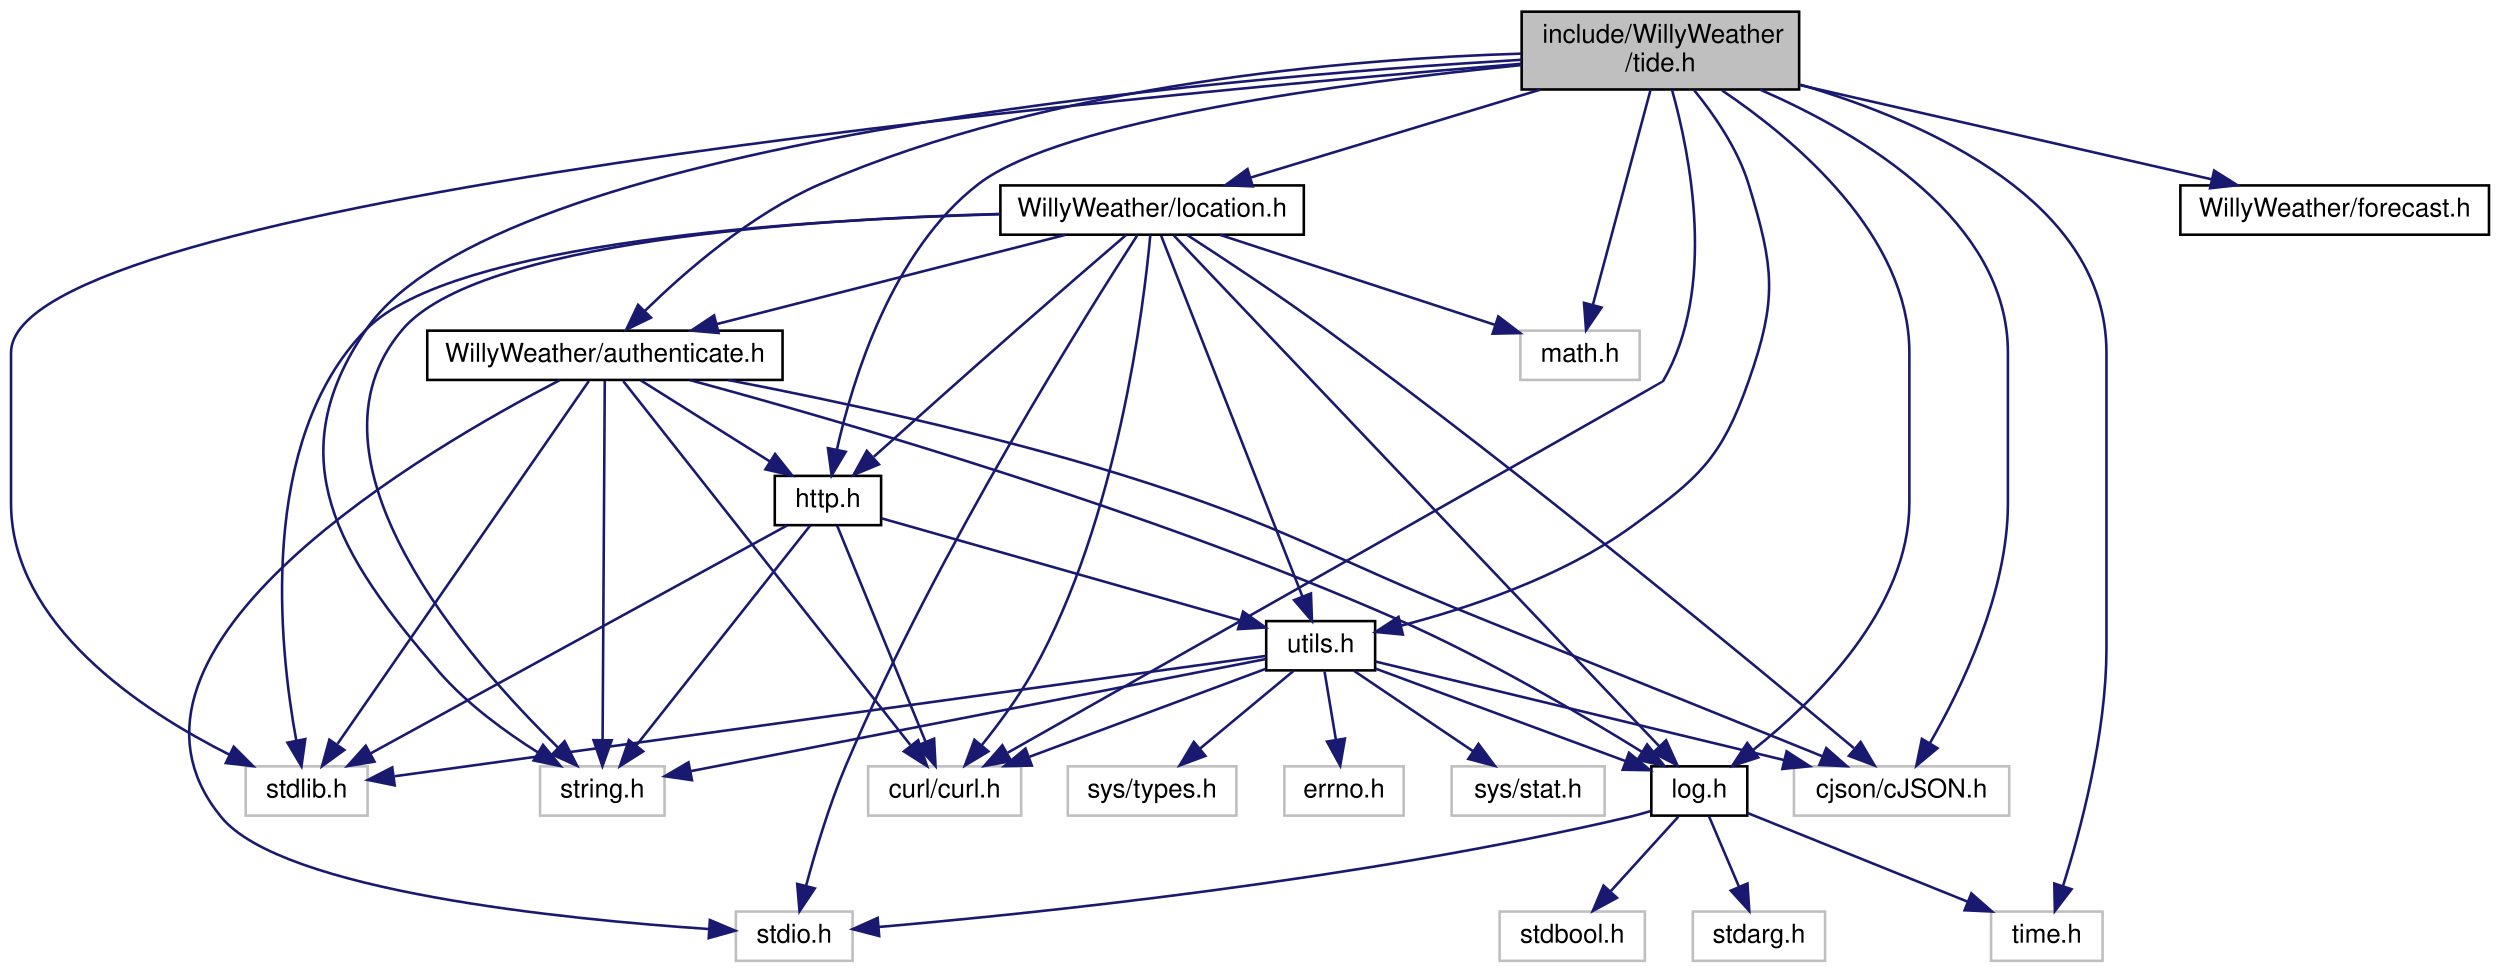
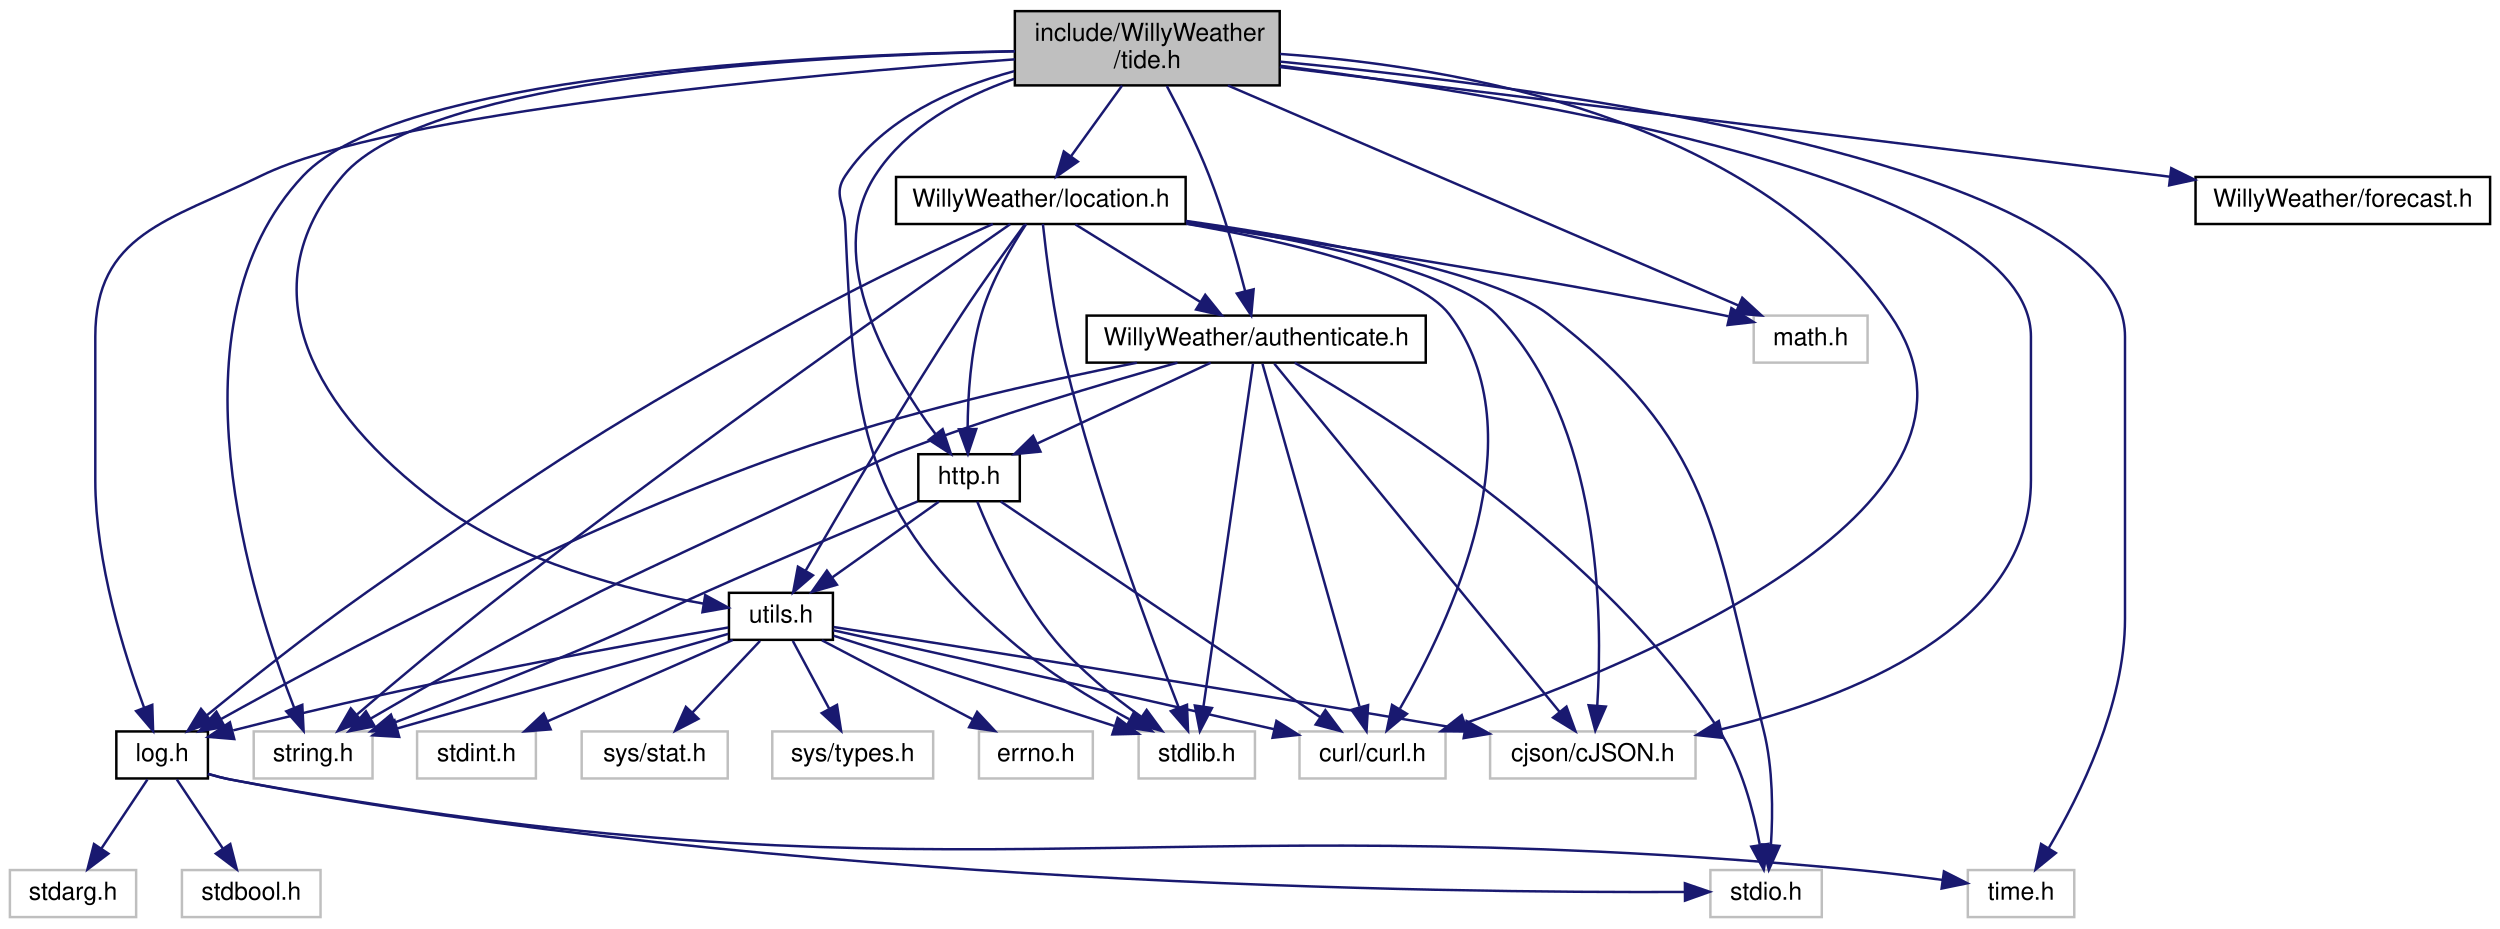
- <svg xmlns="http://www.w3.org/2000/svg" xmlns:xlink="http://www.w3.org/1999/xlink" width="964pt" height="375pt" viewBox="0.00 0.00 963.50 375.00">
+ <svg xmlns="http://www.w3.org/2000/svg" xmlns:xlink="http://www.w3.org/1999/xlink" width="1010pt" height="375pt" viewBox="0.00 0.00 1010.00 375.00">
  <g id="graph0" class="graph" transform="scale(1 1) rotate(0) translate(4 371)">
    <g id="node1" class="node">
      <g id="a_node1">
        <a xlink:title=" ">
-           <polygon fill="#bfbfbf" stroke="black" points="582.5,-336.5 582.5,-366.5 689.5,-366.5 689.5,-336.5 582.5,-336.5" />
-           <text text-anchor="start" x="590.5" y="-354.5" font-family="Helvetica,sans-Serif" font-size="10.00">include/WillyWeather</text>
-           <text text-anchor="middle" x="636" y="-343.5" font-family="Helvetica,sans-Serif" font-size="10.00">/tide.h</text>
+           <polygon fill="#bfbfbf" stroke="black" points="406,-336.5 406,-366.5 513,-366.5 513,-336.5 406,-336.5" />
+           <text text-anchor="start" x="414" y="-354.5" font-family="Helvetica,sans-Serif" font-size="10.00">include/WillyWeather</text>
+           <text text-anchor="middle" x="459.5" y="-343.5" font-family="Helvetica,sans-Serif" font-size="10.00">/tide.h</text>
        </a>
      </g>
    </g>
    <g id="node2" class="node">
      <g id="a_node2">
        <a xlink:title=" ">
-           <polygon fill="none" stroke="#bfbfbf" points="204,-56.5 204,-75.5 252,-75.5 252,-56.5 204,-56.5" />
-           <text text-anchor="middle" x="228" y="-63.5" font-family="Helvetica,sans-Serif" font-size="10.00">string.h</text>
+           <polygon fill="none" stroke="#bfbfbf" points="98.5,-56.5 98.5,-75.5 146.5,-75.5 146.5,-56.5 98.5,-56.5" />
+           <text text-anchor="middle" x="122.5" y="-63.5" font-family="Helvetica,sans-Serif" font-size="10.00">string.h</text>
        </a>
      </g>
    </g>
    <g id="edge1" class="edge">
-       <path fill="none" stroke="midnightblue" d="M582.45,-347.95C464.19,-341.01 187.2,-317.12 137,-244 103.06,-194.56 125.72,-157.32 165,-112 175.77,-99.58 190.63,-88.75 203.21,-80.84" />
-       <polygon fill="midnightblue" stroke="midnightblue" points="205.13,-83.77 211.88,-75.6 201.51,-77.77 205.13,-83.77" />
+       <path fill="none" stroke="midnightblue" d="M405.87,-350.32C319.84,-348.82 156.75,-340.53 118.5,-300 62.07,-240.2 97.76,-128.49 114.87,-84.99" />
+       <polygon fill="midnightblue" stroke="midnightblue" points="118.13,-86.27 118.66,-75.69 111.65,-83.63 118.13,-86.27" />
    </g>
    <g id="node3" class="node">
      <g id="a_node3">
        <a xlink:title=" ">
-           <polygon fill="none" stroke="#bfbfbf" points="90.5,-56.5 90.5,-75.5 137.5,-75.5 137.5,-56.5 90.5,-56.5" />
-           <text text-anchor="middle" x="114" y="-63.5" font-family="Helvetica,sans-Serif" font-size="10.00">stdlib.h</text>
+           <polygon fill="none" stroke="#bfbfbf" points="456,-56.5 456,-75.5 503,-75.5 503,-56.5 456,-56.5" />
+           <text text-anchor="middle" x="479.5" y="-63.5" font-family="Helvetica,sans-Serif" font-size="10.00">stdlib.h</text>
        </a>
      </g>
    </g>
    <g id="edge2" class="edge">
-       <path fill="none" stroke="midnightblue" d="M582.32,-346.4C428.99,-333.99 0,-293.99 0,-235 0,-235 0,-235 0,-177 0,-130.11 50.55,-96.89 84.33,-79.93" />
-       <polygon fill="midnightblue" stroke="midnightblue" points="85.87,-83.07 93.36,-75.58 82.83,-76.77 85.87,-83.07" />
+       <path fill="none" stroke="midnightblue" d="M405.73,-342.25C380.55,-335.4 352.79,-322.87 337.5,-300 332.56,-292.61 337.1,-288.88 337.5,-280 341.08,-199.69 343.63,-164.51 404.5,-112 418.93,-99.55 437.24,-88.49 452.15,-80.45" />
+       <polygon fill="midnightblue" stroke="midnightblue" points="454.15,-83.36 461.39,-75.62 450.91,-77.16 454.15,-83.36" />
    </g>
    <g id="node4" class="node">
      <g id="a_node4">
        <a xlink:title=" ">
-           <polygon fill="none" stroke="#bfbfbf" points="582,-224.5 582,-243.5 628,-243.5 628,-224.5 582,-224.5" />
-           <text text-anchor="middle" x="605" y="-231.5" font-family="Helvetica,sans-Serif" font-size="10.00">math.h</text>
+           <polygon fill="none" stroke="#bfbfbf" points="704.5,-224.5 704.5,-243.5 750.5,-243.5 750.5,-224.5 704.5,-224.5" />
+           <text text-anchor="middle" x="727.5" y="-231.5" font-family="Helvetica,sans-Serif" font-size="10.00">math.h</text>
        </a>
      </g>
    </g>
    <g id="edge3" class="edge">
-       <path fill="none" stroke="midnightblue" d="M632.2,-336.34C626.61,-315.53 616.18,-276.66 609.99,-253.58" />
-       <polygon fill="midnightblue" stroke="midnightblue" points="613.3,-252.42 607.33,-243.67 606.54,-254.23 613.3,-252.42" />
+       <path fill="none" stroke="midnightblue" d="M492.09,-336.45C544.8,-313.74 647.9,-269.3 698.33,-247.57" />
+       <polygon fill="midnightblue" stroke="midnightblue" points="699.88,-250.71 707.68,-243.54 697.11,-244.29 699.88,-250.71" />
    </g>
    <g id="node5" class="node">
      <g id="a_node5">
        <a xlink:title=" ">
-           <polygon fill="none" stroke="#bfbfbf" points="763.5,-0.5 763.5,-19.5 806.5,-19.5 806.5,-0.5 763.5,-0.5" />
-           <text text-anchor="middle" x="785" y="-7.5" font-family="Helvetica,sans-Serif" font-size="10.00">time.h</text>
+           <polygon fill="none" stroke="#bfbfbf" points="791,-0.5 791,-19.5 834,-19.5 834,-0.5 791,-0.5" />
+           <text text-anchor="middle" x="812.5" y="-7.5" font-family="Helvetica,sans-Serif" font-size="10.00">time.h</text>
        </a>
      </g>
    </g>
    <g id="edge4" class="edge">
-       <path fill="none" stroke="midnightblue" d="M689.95,-338.37C740.39,-323.47 808,-292.73 808,-235 808,-235 808,-235 808,-121 808,-88.12 798.03,-50.86 791.22,-29.24" />
-       <polygon fill="midnightblue" stroke="midnightblue" points="794.54,-28.12 788.1,-19.71 787.89,-30.3 794.54,-28.12" />
+       <path fill="none" stroke="midnightblue" d="M513.18,-346.1C621.18,-335.76 854.5,-305.29 854.5,-235 854.5,-235 854.5,-235 854.5,-121 854.5,-86.41 836.15,-49.49 823.71,-28.43" />
+       <polygon fill="midnightblue" stroke="midnightblue" points="826.56,-26.38 818.34,-19.69 820.59,-30.04 826.56,-26.38" />
    </g>
    <g id="node6" class="node">
      <g id="a_node6">
        <a xlink:title=" ">
-           <polygon fill="none" stroke="#bfbfbf" points="330.5,-56.5 330.5,-75.5 389.5,-75.5 389.5,-56.5 330.5,-56.5" />
-           <text text-anchor="middle" x="360" y="-63.5" font-family="Helvetica,sans-Serif" font-size="10.00">curl/curl.h</text>
+           <polygon fill="none" stroke="#bfbfbf" points="521,-56.5 521,-75.5 580,-75.5 580,-56.5 521,-56.5" />
+           <text text-anchor="middle" x="550.5" y="-63.5" font-family="Helvetica,sans-Serif" font-size="10.00">curl/curl.h</text>
        </a>
      </g>
    </g>
    <g id="edge5" class="edge">
-       <path fill="none" stroke="midnightblue" d="M640.46,-336.41C647.39,-311.72 657.9,-259.87 637,-224 636.77,-223.61 451.92,-119 384.35,-80.78" />
-       <polygon fill="midnightblue" stroke="midnightblue" points="385.7,-77.52 375.27,-75.64 382.25,-83.61 385.7,-77.52" />
+       <path fill="none" stroke="midnightblue" d="M513.16,-349.21C583.44,-344.26 704.2,-323.86 759.5,-244 812.63,-167.28 661.44,-104.16 588,-78.88" />
+       <polygon fill="midnightblue" stroke="midnightblue" points="588.78,-75.45 578.18,-75.57 586.54,-82.08 588.78,-75.45" />
    </g>
    <g id="node7" class="node">
      <g id="a_node7">
        <a xlink:title=" ">
-           <polygon fill="none" stroke="#bfbfbf" points="687.5,-56.5 687.5,-75.5 770.5,-75.5 770.5,-56.5 687.5,-56.5" />
-           <text text-anchor="middle" x="729" y="-63.5" font-family="Helvetica,sans-Serif" font-size="10.00">cjson/cJSON.h</text>
+           <polygon fill="none" stroke="#bfbfbf" points="598,-56.5 598,-75.5 681,-75.5 681,-56.5 598,-56.5" />
+           <text text-anchor="middle" x="639.5" y="-63.5" font-family="Helvetica,sans-Serif" font-size="10.00">cjson/cJSON.h</text>
        </a>
      </g>
    </g>
    <g id="edge6" class="edge">
-       <path fill="none" stroke="midnightblue" d="M674.4,-336.46C714,-319.21 770,-285.83 770,-235 770,-235 770,-235 770,-177 770,-142.52 752.09,-105.56 739.94,-84.47" />
-       <polygon fill="midnightblue" stroke="midnightblue" points="742.84,-82.49 734.7,-75.71 736.84,-86.09 742.84,-82.49" />
+       <path fill="none" stroke="midnightblue" d="M513.33,-344.43C613.06,-331.67 816.5,-297.94 816.5,-235 816.5,-235 816.5,-235 816.5,-177 816.5,-117.52 743.5,-89.07 691.26,-76.32" />
+       <polygon fill="midnightblue" stroke="midnightblue" points="691.98,-72.9 681.45,-74.05 690.4,-79.72 691.98,-72.9" />
    </g>
    <g id="node8" class="node">
      <g id="a_node8">
        <a xlink:href="log_8h.html" target="_top" xlink:title=" ">
-           <polygon fill="none" stroke="black" points="632.5,-56.5 632.5,-75.5 669.5,-75.5 669.5,-56.5 632.5,-56.5" />
-           <text text-anchor="middle" x="651" y="-63.5" font-family="Helvetica,sans-Serif" font-size="10.00">log.h</text>
+           <polygon fill="none" stroke="black" points="43,-56.5 43,-75.5 80,-75.5 80,-56.5 43,-56.5" />
+           <text text-anchor="middle" x="61.5" y="-63.5" font-family="Helvetica,sans-Serif" font-size="10.00">log.h</text>
        </a>
      </g>
    </g>
    <g id="edge7" class="edge">
-       <path fill="none" stroke="midnightblue" d="M659.73,-336.17C688.16,-317 732,-280.11 732,-235 732,-235 732,-235 732,-177 732,-136.45 695.86,-100.99 671.86,-81.91" />
-       <polygon fill="midnightblue" stroke="midnightblue" points="673.73,-78.94 663.66,-75.65 669.48,-84.5 673.73,-78.94" />
+       <path fill="none" stroke="midnightblue" d="M405.95,-347.02C319.6,-340.73 154,-325.7 101.5,-300 64.24,-281.76 34.5,-276.49 34.5,-235 34.5,-235 34.5,-235 34.5,-177 34.5,-143.86 46.2,-106.68 54.2,-85.14" />
+       <polygon fill="midnightblue" stroke="midnightblue" points="57.52,-86.25 57.86,-75.66 50.99,-83.73 57.52,-86.25" />
    </g>
    <g id="node12" class="node">
      <g id="a_node12">
        <a xlink:href="_willy_weather_2authenticate_8h.html" target="_top" xlink:title=" ">
-           <polygon fill="none" stroke="black" points="160.5,-224.5 160.5,-243.5 297.5,-243.5 297.5,-224.5 160.5,-224.5" />
-           <text text-anchor="middle" x="229" y="-231.5" font-family="Helvetica,sans-Serif" font-size="10.00">WillyWeather/authenticate.h</text>
+           <polygon fill="none" stroke="black" points="435,-224.5 435,-243.5 572,-243.5 572,-224.5 435,-224.5" />
+           <text text-anchor="middle" x="503.5" y="-231.5" font-family="Helvetica,sans-Serif" font-size="10.00">WillyWeather/authenticate.h</text>
        </a>
      </g>
    </g>
    <g id="edge12" class="edge">
-       <path fill="none" stroke="midnightblue" d="M582.39,-350.32C516.2,-348.3 401.43,-338.82 312,-300 285.41,-288.46 259.95,-266.32 244.4,-251.11" />
-       <polygon fill="midnightblue" stroke="midnightblue" points="246.75,-248.51 237.22,-243.88 241.78,-253.44 246.75,-248.51" />
+       <path fill="none" stroke="midnightblue" d="M467.41,-336.22C472.71,-326.27 479.59,-312.58 484.5,-300 490.51,-284.6 495.65,-266.5 499.06,-253.32" />
+       <polygon fill="midnightblue" stroke="midnightblue" points="502.47,-254.12 501.5,-243.57 495.68,-252.42 502.47,-254.12" />
    </g>
    <g id="node13" class="node">
      <g id="a_node13">
        <a xlink:href="http_8h.html" target="_top" xlink:title=" ">
-           <polygon fill="none" stroke="black" points="294.5,-168.5 294.5,-187.5 335.5,-187.5 335.5,-168.5 294.5,-168.5" />
-           <text text-anchor="middle" x="315" y="-175.5" font-family="Helvetica,sans-Serif" font-size="10.00">http.h</text>
-         </a>
-       </g>
-     </g>
-     <g id="edge44" class="edge">
-       <path fill="none" stroke="midnightblue" d="M582.48,-345.91C515.34,-339.19 405.08,-324.73 373,-300 339.74,-274.36 324.57,-224.84 318.49,-197.78" />
-       <polygon fill="midnightblue" stroke="midnightblue" points="321.86,-196.78 316.42,-187.69 315.01,-198.19 321.86,-196.78" />
+           <polygon fill="none" stroke="black" points="367,-168.5 367,-187.5 408,-187.5 408,-168.5 367,-168.5" />
+           <text text-anchor="middle" x="387.5" y="-175.5" font-family="Helvetica,sans-Serif" font-size="10.00">http.h</text>
+         </a>
+       </g>
+     </g>
+     <g id="edge45" class="edge">
+       <path fill="none" stroke="midnightblue" d="M405.73,-339.15C384.44,-331.74 362.09,-319.63 349.5,-300 328.01,-266.49 355.83,-219.96 374.03,-195.52" />
+       <polygon fill="midnightblue" stroke="midnightblue" points="376.82,-197.62 380.19,-187.57 371.29,-193.33 376.82,-197.62" />
    </g>
    <g id="node14" class="node">
      <g id="a_node14">
        <a xlink:href="utils_8h.html" target="_top" xlink:title=" ">
-           <polygon fill="none" stroke="black" points="484,-112.5 484,-131.5 526,-131.5 526,-112.5 484,-112.5" />
-           <text text-anchor="middle" x="505" y="-119.5" font-family="Helvetica,sans-Serif" font-size="10.00">utils.h</text>
-         </a>
-       </g>
-     </g>
-     <g id="edge45" class="edge">
-       <path fill="none" stroke="midnightblue" d="M648.99,-336.25C656.74,-326.75 665.86,-313.55 670,-300 679.86,-267.69 681.22,-255.86 670,-224 659.4,-193.88 650.87,-186.72 625,-168 598.07,-148.51 561.69,-136.44 536.08,-129.77" />
-       <polygon fill="midnightblue" stroke="midnightblue" points="536.7,-126.32 526.15,-127.32 535.02,-133.12 536.7,-126.32" />
+           <polygon fill="none" stroke="black" points="290.5,-112.5 290.5,-131.5 332.5,-131.5 332.5,-112.5 290.5,-112.5" />
+           <text text-anchor="middle" x="311.5" y="-119.5" font-family="Helvetica,sans-Serif" font-size="10.00">utils.h</text>
+         </a>
+       </g>
+     </g>
+     <g id="edge46" class="edge">
+       <path fill="none" stroke="midnightblue" d="M405.96,-350.25C322.87,-348.6 168.81,-340.06 134.5,-300 94.78,-253.64 123.67,-204.65 172.5,-168 204.62,-143.89 250.18,-132.39 280.27,-127.13" />
+       <polygon fill="midnightblue" stroke="midnightblue" points="280.91,-130.57 290.22,-125.51 279.79,-123.66 280.91,-130.57" />
+     </g>
+     <g id="node19" class="node">
+       <g id="a_node19">
+         <a xlink:href="location_8h.html" target="_top" xlink:title=" ">
+           <polygon fill="none" stroke="black" points="358,-280.5 358,-299.5 475,-299.5 475,-280.5 358,-280.5" />
+           <text text-anchor="middle" x="416.5" y="-287.5" font-family="Helvetica,sans-Serif" font-size="10.00">WillyWeather/location.h</text>
+         </a>
+       </g>
+     </g>
+     <g id="edge33" class="edge">
+       <path fill="none" stroke="midnightblue" d="M449.31,-336.4C443.13,-327.84 435.2,-316.87 428.68,-307.86" />
+       <polygon fill="midnightblue" stroke="midnightblue" points="431.45,-305.71 422.76,-299.66 425.78,-309.81 431.45,-305.71" />
+     </g>
+     <g id="node20" class="node">
+       <g id="a_node20">
+         <a xlink:href="forecast_8h.html" target="_top" xlink:title=" ">
+           <polygon fill="none" stroke="black" points="883,-280.5 883,-299.5 1002,-299.5 1002,-280.5 883,-280.5" />
+           <text text-anchor="middle" x="942.5" y="-287.5" font-family="Helvetica,sans-Serif" font-size="10.00">WillyWeather/forecast.h</text>
+         </a>
+       </g>
+     </g>
+     <g id="edge44" class="edge">
+       <path fill="none" stroke="midnightblue" d="M513.03,-343.91C600.81,-333.09 775.27,-311.6 872.65,-299.6" />
+       <polygon fill="midnightblue" stroke="midnightblue" points="873.19,-303.06 882.69,-298.37 872.34,-296.12 873.19,-303.06" />
+     </g>
+     <g id="edge11" class="edge">
+       <path fill="none" stroke="midnightblue" d="M80.01,-58.32C83.14,-57.4 86.39,-56.58 89.5,-56 374.87,-3.16 452.47,-46.26 741.5,-20 754.32,-18.83 768.4,-17.14 780.62,-15.53" />
+       <polygon fill="midnightblue" stroke="midnightblue" points="781.35,-18.96 790.79,-14.16 780.41,-12.03 781.35,-18.96" />
+     </g>
+     <g id="node9" class="node">
+       <g id="a_node9">
+         <a xlink:title=" ">
+           <polygon fill="none" stroke="#bfbfbf" points="687,-0.5 687,-19.5 732,-19.5 732,-0.5 687,-0.5" />
+           <text text-anchor="middle" x="709.5" y="-7.5" font-family="Helvetica,sans-Serif" font-size="10.00">stdio.h</text>
+         </a>
+       </g>
+     </g>
+     <g id="edge8" class="edge">
+       <path fill="none" stroke="midnightblue" d="M80.01,-58.37C83.15,-57.44 86.39,-56.6 89.5,-56 310.64,-13.07 583.35,-10.23 676.52,-10.65" />
+       <polygon fill="midnightblue" stroke="midnightblue" points="676.7,-14.15 686.72,-10.71 676.74,-7.15 676.7,-14.15" />
+     </g>
+     <g id="node10" class="node">
+       <g id="a_node10">
+         <a xlink:title=" ">
+           <polygon fill="none" stroke="#bfbfbf" points="0,-0.5 0,-19.5 51,-19.5 51,-0.5 0,-0.5" />
+           <text text-anchor="middle" x="25.5" y="-7.5" font-family="Helvetica,sans-Serif" font-size="10.00">stdarg.h</text>
+         </a>
+       </g>
+     </g>
+     <g id="edge9" class="edge">
+       <path fill="none" stroke="midnightblue" d="M55.56,-56.08C50.52,-48.53 43.16,-37.49 36.99,-28.23" />
+       <polygon fill="midnightblue" stroke="midnightblue" points="39.79,-26.13 31.33,-19.75 33.97,-30.01 39.79,-26.13" />
+     </g>
+     <g id="node11" class="node">
+       <g id="a_node11">
+         <a xlink:title=" ">
+           <polygon fill="none" stroke="#bfbfbf" points="69.5,-0.5 69.5,-19.5 125.5,-19.5 125.5,-0.5 69.5,-0.5" />
+           <text text-anchor="middle" x="97.5" y="-7.5" font-family="Helvetica,sans-Serif" font-size="10.00">stdbool.h</text>
+         </a>
+       </g>
+     </g>
+     <g id="edge10" class="edge">
+       <path fill="none" stroke="midnightblue" d="M67.44,-56.08C72.48,-48.53 79.84,-37.49 86.01,-28.23" />
+       <polygon fill="midnightblue" stroke="midnightblue" points="89.03,-30.01 91.67,-19.75 83.21,-26.13 89.03,-30.01" />
+     </g>
+     <g id="edge13" class="edge">
+       <path fill="none" stroke="midnightblue" d="M471.68,-224.47C442.02,-216.2 396.73,-202.77 358.5,-188 351.64,-185.35 245.05,-135.36 238.5,-132 205.82,-115.25 168.96,-94.22 145.74,-80.69" />
+       <polygon fill="midnightblue" stroke="midnightblue" points="147.36,-77.59 136.96,-75.56 143.83,-83.63 147.36,-77.59" />
+     </g>
+     <g id="edge14" class="edge">
+       <path fill="none" stroke="midnightblue" d="M502.21,-224.08C498.43,-197.95 487.34,-121.21 482.19,-85.58" />
+       <polygon fill="midnightblue" stroke="midnightblue" points="485.63,-84.96 480.74,-75.57 478.71,-85.97 485.63,-84.96" />
+     </g>
+     <g id="edge17" class="edge">
+       <path fill="none" stroke="midnightblue" d="M506.03,-224.08C513.43,-197.95 535.15,-121.21 545.24,-85.58" />
+       <polygon fill="midnightblue" stroke="midnightblue" points="548.72,-86.14 548.07,-75.57 541.98,-84.24 548.72,-86.14" />
+     </g>
+     <g id="edge16" class="edge">
+       <path fill="none" stroke="midnightblue" d="M510.81,-224.08C532.68,-197.38 597.83,-117.87 626.13,-83.32" />
+       <polygon fill="midnightblue" stroke="midnightblue" points="628.85,-85.52 632.48,-75.57 623.44,-81.09 628.85,-85.52" />
+     </g>
+     <g id="edge18" class="edge">
+       <path fill="none" stroke="midnightblue" d="M455.31,-224.46C416.63,-216.92 361.25,-204.53 314.5,-188 226.83,-157 129.16,-104.91 85.2,-80.45" />
+       <polygon fill="midnightblue" stroke="midnightblue" points="86.85,-77.36 76.42,-75.53 83.43,-83.47 86.85,-77.36" />
+     </g>
+     <g id="edge15" class="edge">
+       <path fill="none" stroke="midnightblue" d="M519.03,-224.45C554.96,-203.85 644.26,-147.82 690.5,-76 699.55,-61.94 704.41,-43.45 706.94,-29.78" />
+       <polygon fill="midnightblue" stroke="midnightblue" points="710.44,-30.07 708.56,-19.64 703.52,-28.97 710.44,-30.07" />
+     </g>
+     <g id="edge19" class="edge">
+       <path fill="none" stroke="midnightblue" d="M485.12,-224.44C466.28,-215.68 436.77,-201.94 415.12,-191.86" />
+       <polygon fill="midnightblue" stroke="midnightblue" points="416.34,-188.56 405.79,-187.52 413.38,-194.91 416.34,-188.56" />
+     </g>
+     <g id="edge21" class="edge">
+       <path fill="none" stroke="midnightblue" d="M366.69,-168.41C345.25,-159.51 310.91,-145.08 281.5,-132 262.24,-123.44 257.89,-120.26 238.5,-112 210.68,-100.15 178.59,-87.8 155.23,-79.04" />
+       <polygon fill="midnightblue" stroke="midnightblue" points="156.38,-75.74 145.79,-75.52 153.94,-82.3 156.38,-75.74" />
+     </g>
+     <g id="edge20" class="edge">
+       <path fill="none" stroke="midnightblue" d="M390.82,-168.33C396.14,-155.18 407.5,-129.87 422.5,-112 432.35,-100.26 445.69,-89.53 456.99,-81.49" />
+       <polygon fill="midnightblue" stroke="midnightblue" points="459.24,-84.2 465.51,-75.66 455.28,-78.42 459.24,-84.2" />
+     </g>
+     <g id="edge22" class="edge">
+       <path fill="none" stroke="midnightblue" d="M400.29,-168.37C428.26,-149.49 495.1,-104.38 529.4,-81.24" />
+       <polygon fill="midnightblue" stroke="midnightblue" points="531.44,-84.09 537.77,-75.59 527.52,-78.28 531.44,-84.09" />
+     </g>
+     <g id="edge23" class="edge">
+       <path fill="none" stroke="midnightblue" d="M375.29,-168.32C363.72,-160.11 346.12,-147.6 332.34,-137.81" />
+       <polygon fill="midnightblue" stroke="midnightblue" points="334.11,-134.77 323.93,-131.83 330.06,-140.48 334.11,-134.77" />
+     </g>
+     <g id="edge25" class="edge">
+       <path fill="none" stroke="midnightblue" d="M290.19,-114.91C257.66,-105.62 195.34,-87.81 156.51,-76.72" />
+       <polygon fill="midnightblue" stroke="midnightblue" points="157.28,-73.3 146.7,-73.92 155.36,-80.03 157.28,-73.3" />
+     </g>
+     <g id="edge24" class="edge">
+       <path fill="none" stroke="midnightblue" d="M332.78,-114.16C361.34,-104.98 412.39,-88.57 446.11,-77.73" />
+       <polygon fill="midnightblue" stroke="midnightblue" points="447.52,-80.96 455.97,-74.56 445.38,-74.29 447.52,-80.96" />
+     </g>
+     <g id="edge26" class="edge">
+       <path fill="none" stroke="midnightblue" d="M332.64,-116.36C367.65,-108.65 440.09,-92.62 510.69,-76.4" />
+       <polygon fill="midnightblue" stroke="midnightblue" points="511.68,-79.76 520.64,-74.11 510.11,-72.94 511.68,-79.76" />
+     </g>
+     <g id="edge28" class="edge">
+       <path fill="none" stroke="midnightblue" d="M332.8,-117.68C377.88,-110.64 486.53,-93.5 587.69,-76.29" />
+       <polygon fill="midnightblue" stroke="midnightblue" points="588.5,-79.7 597.77,-74.57 587.32,-72.8 588.5,-79.7" />
+     </g>
+     <g id="edge32" class="edge">
+       <path fill="none" stroke="midnightblue" d="M290.2,-117.49C252.07,-111.05 169.51,-96.31 90.24,-75.94" />
+       <polygon fill="midnightblue" stroke="midnightblue" points="90.65,-72.43 80.09,-73.29 88.89,-79.2 90.65,-72.43" />
+     </g>
+     <g id="node15" class="node">
+       <g id="a_node15">
+         <a xlink:title=" ">
+           <polygon fill="none" stroke="#bfbfbf" points="164.5,-56.5 164.5,-75.5 212.5,-75.5 212.5,-56.5 164.5,-56.5" />
+           <text text-anchor="middle" x="188.5" y="-63.5" font-family="Helvetica,sans-Serif" font-size="10.00">stdint.h</text>
+         </a>
+       </g>
+     </g>
+     <g id="edge27" class="edge">
+       <path fill="none" stroke="midnightblue" d="M292.01,-112.44C271.86,-103.6 240.18,-89.69 217.17,-79.59" />
+       <polygon fill="midnightblue" stroke="midnightblue" points="218.46,-76.33 207.9,-75.52 215.65,-82.74 218.46,-76.33" />
+     </g>
+     <g id="node16" class="node">
+       <g id="a_node16">
+         <a xlink:title=" ">
+           <polygon fill="none" stroke="#bfbfbf" points="231,-56.5 231,-75.5 290,-75.5 290,-56.5 231,-56.5" />
+           <text text-anchor="middle" x="260.5" y="-63.5" font-family="Helvetica,sans-Serif" font-size="10.00">sys/stat.h</text>
+         </a>
+       </g>
+     </g>
+     <g id="edge29" class="edge">
+       <path fill="none" stroke="midnightblue" d="M303.08,-112.08C295.65,-104.22 284.65,-92.57 275.69,-83.08" />
+       <polygon fill="midnightblue" stroke="midnightblue" points="278.18,-80.62 268.76,-75.75 273.09,-85.42 278.18,-80.62" />
+     </g>
+     <g id="node17" class="node">
+       <g id="a_node17">
+         <a xlink:title=" ">
+           <polygon fill="none" stroke="#bfbfbf" points="308,-56.5 308,-75.5 373,-75.5 373,-56.5 308,-56.5" />
+           <text text-anchor="middle" x="340.5" y="-63.5" font-family="Helvetica,sans-Serif" font-size="10.00">sys/types.h</text>
+         </a>
+       </g>
+     </g>
+     <g id="edge30" class="edge">
+       <path fill="none" stroke="midnightblue" d="M316.29,-112.08C320.26,-104.69 326.03,-93.95 330.93,-84.81" />
+       <polygon fill="midnightblue" stroke="midnightblue" points="334.15,-86.22 335.8,-75.75 327.99,-82.91 334.15,-86.22" />
    </g>
    <g id="node18" class="node">
      <g id="a_node18">
-         <a xlink:href="location_8h.html" target="_top" xlink:title=" ">
-           <polygon fill="none" stroke="black" points="381.5,-280.5 381.5,-299.5 498.5,-299.5 498.5,-280.5 381.5,-280.5" />
-           <text text-anchor="middle" x="440" y="-287.5" font-family="Helvetica,sans-Serif" font-size="10.00">WillyWeather/location.h</text>
-         </a>
-       </g>
-     </g>
-     <g id="edge32" class="edge">
-       <path fill="none" stroke="midnightblue" d="M589.55,-336.4C555.54,-326.07 509.94,-312.23 478.07,-302.56" />
-       <polygon fill="midnightblue" stroke="midnightblue" points="478.82,-299.13 468.23,-299.57 476.79,-305.82 478.82,-299.13" />
-     </g>
-     <g id="node19" class="node">
-       <g id="a_node19">
-         <a xlink:href="forecast_8h.html" target="_top" xlink:title=" ">
-           <polygon fill="none" stroke="black" points="836.5,-280.5 836.5,-299.5 955.5,-299.5 955.5,-280.5 836.5,-280.5" />
-           <text text-anchor="middle" x="896" y="-287.5" font-family="Helvetica,sans-Serif" font-size="10.00">WillyWeather/forecast.h</text>
-         </a>
-       </g>
+         <a xlink:title=" ">
+           <polygon fill="none" stroke="#bfbfbf" points="391.5,-56.5 391.5,-75.5 437.5,-75.5 437.5,-56.5 391.5,-56.5" />
+           <text text-anchor="middle" x="414.5" y="-63.5" font-family="Helvetica,sans-Serif" font-size="10.00">errno.h</text>
+         </a>
+       </g>
+     </g>
+     <g id="edge31" class="edge">
+       <path fill="none" stroke="midnightblue" d="M328.05,-112.32C344.49,-103.7 369.93,-90.36 388.97,-80.39" />
+       <polygon fill="midnightblue" stroke="midnightblue" points="390.76,-83.4 397.99,-75.65 387.51,-77.2 390.76,-83.4" />
+     </g>
+     <g id="edge34" class="edge">
+       <path fill="none" stroke="midnightblue" d="M404.11,-280.43C370.71,-257.22 276.21,-190.96 200.5,-132 179.38,-115.55 155.86,-95.74 140.23,-82.35" />
+       <polygon fill="midnightblue" stroke="midnightblue" points="142.29,-79.5 132.42,-75.63 137.72,-84.81 142.29,-79.5" />
+     </g>
+     <g id="edge35" class="edge">
+       <path fill="none" stroke="midnightblue" d="M417.33,-280.49C418.67,-267.99 421.63,-243.97 426.5,-224 439.01,-172.7 460.82,-114.25 472.17,-85.28" />
+       <polygon fill="midnightblue" stroke="midnightblue" points="475.54,-86.28 475.97,-75.69 469.03,-83.7 475.54,-86.28" />
+     </g>
+     <g id="edge37" class="edge">
+       <path fill="none" stroke="midnightblue" d="M475.26,-280.67C530.91,-272.47 616.69,-259.02 690.5,-244 691.78,-243.74 693.07,-243.47 694.38,-243.19" />
+       <polygon fill="midnightblue" stroke="midnightblue" points="695.49,-246.52 704.47,-240.89 693.94,-239.7 695.49,-246.52" />
+     </g>
+     <g id="edge39" class="edge">
+       <path fill="none" stroke="midnightblue" d="M475.29,-280.6C517.23,-273.27 568.43,-261.11 581.5,-244 618.21,-195.94 581.54,-119.16 561.58,-84.73" />
+       <polygon fill="midnightblue" stroke="midnightblue" points="564.39,-82.61 556.24,-75.83 558.39,-86.21 564.39,-82.61" />
+     </g>
+     <g id="edge38" class="edge">
+       <path fill="none" stroke="midnightblue" d="M475.21,-281.46C522.25,-274.22 583.15,-261.76 600.5,-244 642.97,-200.54 643.56,-121.94 641.29,-85.93" />
+       <polygon fill="midnightblue" stroke="midnightblue" points="644.76,-85.54 640.5,-75.84 637.79,-86.08 644.76,-85.54" />
+     </g>
+     <g id="edge40" class="edge">
+       <path fill="none" stroke="midnightblue" d="M397.09,-280.5C377.85,-271.89 347.69,-257.89 322.5,-244 240.66,-198.86 220.95,-185.77 144.5,-132 121.43,-115.77 96.05,-95.52 79.51,-81.98" />
+       <polygon fill="midnightblue" stroke="midnightblue" points="81.66,-79.22 71.72,-75.56 77.21,-84.62 81.66,-79.22" />
+     </g>
+     <g id="edge36" class="edge">
+       <path fill="none" stroke="midnightblue" d="M475.08,-281.76C527.3,-274.31 598.88,-261.36 621.5,-244 688.21,-192.81 687.97,-157.54 708.5,-76 712.34,-60.76 712.3,-42.88 711.46,-29.73" />
+       <polygon fill="midnightblue" stroke="midnightblue" points="714.93,-29.24 710.6,-19.58 707.96,-29.84 714.93,-29.24" />
+     </g>
+     <g id="edge41" class="edge">
+       <path fill="none" stroke="midnightblue" d="M430.48,-280.32C444.05,-271.9 464.88,-258.97 480.82,-249.07" />
+       <polygon fill="midnightblue" stroke="midnightblue" points="482.91,-251.9 489.56,-243.65 479.21,-245.95 482.91,-251.9" />
+     </g>
+     <g id="edge42" class="edge">
+       <path fill="none" stroke="midnightblue" d="M410.58,-280.5C404.85,-271.78 396.46,-257.6 392.5,-244 388.09,-228.87 387,-210.97 386.92,-197.79" />
+       <polygon fill="midnightblue" stroke="midnightblue" points="390.42,-197.66 387.05,-187.61 383.42,-197.57 390.42,-197.66" />
    </g>
    <g id="edge43" class="edge">
-       <path fill="none" stroke="midnightblue" d="M689.56,-338.24C736.41,-327.52 803.8,-312.1 848.7,-301.82" />
-       <polygon fill="midnightblue" stroke="midnightblue" points="849.51,-305.23 858.48,-299.59 847.95,-298.41 849.51,-305.23" />
-     </g>
-     <g id="edge11" class="edge">
-       <path fill="none" stroke="midnightblue" d="M669.63,-57.49C691.57,-48.65 728.31,-33.84 754.44,-23.32" />
-       <polygon fill="midnightblue" stroke="midnightblue" points="755.91,-26.5 763.88,-19.51 753.29,-20 755.91,-26.5" />
-     </g>
-     <g id="node9" class="node">
-       <g id="a_node9">
-         <a xlink:title=" ">
-           <polygon fill="none" stroke="#bfbfbf" points="279.5,-0.5 279.5,-19.5 324.5,-19.5 324.5,-0.5 279.5,-0.5" />
-           <text text-anchor="middle" x="302" y="-7.5" font-family="Helvetica,sans-Serif" font-size="10.00">stdio.h</text>
-         </a>
-       </g>
-     </g>
-     <g id="edge8" class="edge">
-       <path fill="none" stroke="midnightblue" d="M632.24,-58.26C629.5,-57.42 626.69,-56.63 624,-56 519.75,-31.56 393.2,-18.63 334.63,-13.57" />
-       <polygon fill="midnightblue" stroke="midnightblue" points="334.77,-10.07 324.51,-12.72 334.18,-17.05 334.77,-10.07" />
-     </g>
-     <g id="node10" class="node">
-       <g id="a_node10">
-         <a xlink:title=" ">
-           <polygon fill="none" stroke="#bfbfbf" points="648.5,-0.5 648.5,-19.5 699.5,-19.5 699.5,-0.5 648.5,-0.5" />
-           <text text-anchor="middle" x="674" y="-7.5" font-family="Helvetica,sans-Serif" font-size="10.00">stdarg.h</text>
-         </a>
-       </g>
-     </g>
-     <g id="edge9" class="edge">
-       <path fill="none" stroke="midnightblue" d="M654.8,-56.08C657.91,-48.77 662.42,-38.18 666.29,-29.1" />
-       <polygon fill="midnightblue" stroke="midnightblue" points="669.57,-30.32 670.27,-19.75 663.13,-27.58 669.57,-30.32" />
-     </g>
-     <g id="node11" class="node">
-       <g id="a_node11">
-         <a xlink:title=" ">
-           <polygon fill="none" stroke="#bfbfbf" points="574,-0.5 574,-19.5 630,-19.5 630,-0.5 574,-0.5" />
-           <text text-anchor="middle" x="602" y="-7.5" font-family="Helvetica,sans-Serif" font-size="10.00">stdbool.h</text>
-         </a>
-       </g>
-     </g>
-     <g id="edge10" class="edge">
-       <path fill="none" stroke="midnightblue" d="M642.91,-56.08C635.84,-48.3 625.41,-36.8 616.85,-27.37" />
-       <polygon fill="midnightblue" stroke="midnightblue" points="619.25,-24.8 609.94,-19.75 614.07,-29.51 619.25,-24.8" />
-     </g>
-     <g id="edge13" class="edge">
-       <path fill="none" stroke="midnightblue" d="M228.95,-224.08C228.79,-197.95 228.33,-121.21 228.11,-85.58" />
-       <polygon fill="midnightblue" stroke="midnightblue" points="231.61,-85.55 228.05,-75.57 224.61,-85.59 231.61,-85.55" />
-     </g>
-     <g id="edge14" class="edge">
-       <path fill="none" stroke="midnightblue" d="M222.82,-224.08C204.48,-197.61 150.17,-119.21 125.92,-84.21" />
-       <polygon fill="midnightblue" stroke="midnightblue" points="128.51,-81.8 119.94,-75.57 122.75,-85.78 128.51,-81.8" />
-     </g>
-     <g id="edge17" class="edge">
-       <path fill="none" stroke="midnightblue" d="M236.04,-224.08C257.02,-197.49 319.33,-118.54 346.77,-83.76" />
-       <polygon fill="midnightblue" stroke="midnightblue" points="349.79,-85.59 353.24,-75.57 344.3,-81.25 349.79,-85.59" />
-     </g>
-     <g id="edge16" class="edge">
-       <path fill="none" stroke="midnightblue" d="M276.6,-224.44C317.27,-216.6 377.1,-203.83 428,-188 491.99,-168.1 505.82,-156.99 568,-132 613.5,-113.72 666.18,-92.42 698.55,-79.33" />
-       <polygon fill="midnightblue" stroke="midnightblue" points="699.95,-82.53 707.91,-75.54 697.33,-76.05 699.95,-82.53" />
-     </g>
-     <g id="edge18" class="edge">
-       <path fill="none" stroke="midnightblue" d="M261.93,-224.38C318.84,-208.99 438.74,-174.38 535,-132 568.98,-117.04 606.05,-95.22 628.92,-81.06" />
-       <polygon fill="midnightblue" stroke="midnightblue" points="630.89,-83.96 637.51,-75.69 627.18,-78.02 630.89,-83.96" />
-     </g>
-     <g id="edge15" class="edge">
-       <path fill="none" stroke="midnightblue" d="M211.58,-224.4C162.1,-198.89 27.66,-121.3 81,-56 104.39,-27.37 213.51,-16.49 269.17,-12.76" />
-       <polygon fill="midnightblue" stroke="midnightblue" points="269.47,-16.24 279.23,-12.12 269.03,-9.26 269.47,-16.24" />
-     </g>
-     <g id="edge19" class="edge">
-       <path fill="none" stroke="midnightblue" d="M242.82,-224.32C256.23,-215.9 276.82,-202.97 292.59,-193.07" />
-       <polygon fill="midnightblue" stroke="midnightblue" points="294.61,-195.94 301.22,-187.65 290.89,-190.01 294.61,-195.94" />
-     </g>
-     <g id="edge21" class="edge">
-       <path fill="none" stroke="midnightblue" d="M308.17,-168.37C293.75,-150.14 259.97,-107.43 241.19,-83.68" />
-       <polygon fill="midnightblue" stroke="midnightblue" points="243.74,-81.26 234.8,-75.59 238.25,-85.61 243.74,-81.26" />
-     </g>
-     <g id="edge20" class="edge">
-       <path fill="none" stroke="midnightblue" d="M299.23,-168.37C264.37,-149.29 180.55,-103.42 138.68,-80.51" />
-       <polygon fill="midnightblue" stroke="midnightblue" points="140.15,-77.32 129.7,-75.59 136.79,-83.46 140.15,-77.32" />
-     </g>
-     <g id="edge22" class="edge">
-       <path fill="none" stroke="midnightblue" d="M318.53,-168.37C325.86,-150.46 342.85,-108.92 352.66,-84.95" />
-       <polygon fill="midnightblue" stroke="midnightblue" points="355.94,-86.17 356.49,-75.59 349.46,-83.52 355.94,-86.17" />
-     </g>
-     <g id="edge23" class="edge">
-       <path fill="none" stroke="midnightblue" d="M335.7,-171.12C369.07,-161.63 434.97,-142.9 473.98,-131.82" />
-       <polygon fill="midnightblue" stroke="midnightblue" points="475.09,-135.14 483.75,-129.04 473.17,-128.41 475.09,-135.14" />
-     </g>
-     <g id="edge25" class="edge">
-       <path fill="none" stroke="midnightblue" d="M483.72,-116.85C436.02,-107.55 320.16,-84.97 262.2,-73.67" />
-       <polygon fill="midnightblue" stroke="midnightblue" points="262.57,-70.17 252.08,-71.69 261.23,-77.04 262.57,-70.17" />
-     </g>
-     <g id="edge24" class="edge">
-       <path fill="none" stroke="midnightblue" d="M483.98,-118.1C419.89,-109.25 226.59,-82.55 147.89,-71.68" />
-       <polygon fill="midnightblue" stroke="midnightblue" points="147.95,-68.16 137.57,-70.26 147,-75.09 147.95,-68.16" />
-     </g>
-     <g id="edge26" class="edge">
-       <path fill="none" stroke="midnightblue" d="M483.92,-113.15C459.99,-104.24 420.68,-89.6 392.75,-79.2" />
-       <polygon fill="midnightblue" stroke="midnightblue" points="393.62,-75.79 383.03,-75.58 391.18,-82.35 393.62,-75.79" />
-     </g>
-     <g id="edge27" class="edge">
-       <path fill="none" stroke="midnightblue" d="M526.07,-115.92C561.97,-107.27 635.73,-89.49 683.74,-77.91" />
-       <polygon fill="midnightblue" stroke="midnightblue" points="684.67,-81.29 693.57,-75.54 683.03,-74.48 684.67,-81.29" />
-     </g>
-     <g id="edge31" class="edge">
-       <path fill="none" stroke="midnightblue" d="M526.23,-113.15C551.59,-103.77 594.11,-88.04 622.36,-77.59" />
-       <polygon fill="midnightblue" stroke="midnightblue" points="623.9,-80.75 632.07,-74 621.47,-74.19 623.9,-80.75" />
-     </g>
-     <g id="node15" class="node">
-       <g id="a_node15">
-         <a xlink:title=" ">
-           <polygon fill="none" stroke="#bfbfbf" points="555.5,-56.5 555.5,-75.5 614.5,-75.5 614.5,-56.5 555.5,-56.5" />
-           <text text-anchor="middle" x="585" y="-63.5" font-family="Helvetica,sans-Serif" font-size="10.00">sys/stat.h</text>
-         </a>
-       </g>
-     </g>
-     <g id="edge28" class="edge">
-       <path fill="none" stroke="midnightblue" d="M517.85,-112.32C530.22,-103.98 549.13,-91.21 563.74,-81.35" />
-       <polygon fill="midnightblue" stroke="midnightblue" points="565.85,-84.15 572.18,-75.65 561.93,-78.35 565.85,-84.15" />
-     </g>
-     <g id="node16" class="node">
-       <g id="a_node16">
-         <a xlink:title=" ">
-           <polygon fill="none" stroke="#bfbfbf" points="407.5,-56.5 407.5,-75.5 472.5,-75.5 472.5,-56.5 407.5,-56.5" />
-           <text text-anchor="middle" x="440" y="-63.5" font-family="Helvetica,sans-Serif" font-size="10.00">sys/types.h</text>
-         </a>
-       </g>
-     </g>
-     <g id="edge29" class="edge">
-       <path fill="none" stroke="midnightblue" d="M494.56,-112.32C484.85,-104.26 470.18,-92.08 458.5,-82.37" />
-       <polygon fill="midnightblue" stroke="midnightblue" points="460.56,-79.53 450.63,-75.83 456.09,-84.92 460.56,-79.53" />
-     </g>
-     <g id="node17" class="node">
-       <g id="a_node17">
-         <a xlink:title=" ">
-           <polygon fill="none" stroke="#bfbfbf" points="491,-56.5 491,-75.5 537,-75.5 537,-56.5 491,-56.5" />
-           <text text-anchor="middle" x="514" y="-63.5" font-family="Helvetica,sans-Serif" font-size="10.00">errno.h</text>
-         </a>
-       </g>
-     </g>
-     <g id="edge30" class="edge">
-       <path fill="none" stroke="midnightblue" d="M506.49,-112.08C507.68,-104.93 509.39,-94.64 510.88,-85.69" />
-       <polygon fill="midnightblue" stroke="midnightblue" points="514.35,-86.19 512.54,-75.75 507.45,-85.04 514.35,-86.19" />
-     </g>
-     <g id="edge33" class="edge">
-       <path fill="none" stroke="midnightblue" d="M381.49,-288.51C305.76,-286.48 180.06,-277.94 151,-244 108.02,-193.81 176.94,-115.92 210.87,-82.78" />
-       <polygon fill="midnightblue" stroke="midnightblue" points="213.46,-85.15 218.28,-75.71 208.63,-80.08 213.46,-85.15" />
-     </g>
-     <g id="edge34" class="edge">
-       <path fill="none" stroke="midnightblue" d="M381.33,-288.4C302.95,-286.29 170.07,-277.68 137,-244 94.88,-201.11 103.39,-121.57 109.98,-85.57" />
-       <polygon fill="midnightblue" stroke="midnightblue" points="113.47,-86 111.99,-75.51 106.6,-84.63 113.47,-86" />
-     </g>
-     <g id="edge36" class="edge">
-       <path fill="none" stroke="midnightblue" d="M466.14,-280.44C494.93,-271.02 541.23,-255.87 572.37,-245.68" />
-       <polygon fill="midnightblue" stroke="midnightblue" points="573.49,-248.99 581.91,-242.56 571.31,-242.34 573.49,-248.99" />
-     </g>
-     <g id="edge38" class="edge">
-       <path fill="none" stroke="midnightblue" d="M439.31,-280.32C436.86,-253.57 426.9,-170.72 394,-112 388.45,-102.09 380.94,-91.92 374.4,-83.76" />
-       <polygon fill="midnightblue" stroke="midnightblue" points="376.88,-81.27 367.81,-75.8 371.49,-85.74 376.88,-81.27" />
-     </g>
-     <g id="edge37" class="edge">
-       <path fill="none" stroke="midnightblue" d="M453.57,-280.35C467.26,-271.52 488.91,-257.25 507,-244 584.67,-187.1 673.07,-113.98 710.6,-82.52" />
-       <polygon fill="midnightblue" stroke="midnightblue" points="713.21,-84.9 718.61,-75.79 708.7,-79.54 713.21,-84.9" />
-     </g>
-     <g id="edge39" class="edge">
-       <path fill="none" stroke="midnightblue" d="M448.27,-280.3C479.98,-246.94 594.05,-126.92 635.66,-83.13" />
-       <polygon fill="midnightblue" stroke="midnightblue" points="638.2,-85.54 642.56,-75.88 633.13,-80.72 638.2,-85.54" />
-     </g>
-     <g id="edge35" class="edge">
-       <path fill="none" stroke="midnightblue" d="M434.37,-280.4C416.08,-252.16 357.41,-159.25 322,-76 315.5,-60.72 310.11,-42.61 306.56,-29.4" />
-       <polygon fill="midnightblue" stroke="midnightblue" points="309.93,-28.42 304.04,-19.61 303.15,-30.17 309.93,-28.42" />
-     </g>
-     <g id="edge40" class="edge">
-       <path fill="none" stroke="midnightblue" d="M406.57,-280.44C370.14,-271.12 311.77,-256.18 271.97,-246" />
-       <polygon fill="midnightblue" stroke="midnightblue" points="272.83,-242.61 262.28,-243.52 271.1,-249.39 272.83,-242.61" />
-     </g>
-     <g id="edge41" class="edge">
-       <path fill="none" stroke="midnightblue" d="M429.99,-280.41C419.5,-271.39 402.54,-256.76 388,-244 369.02,-227.34 347.44,-208.09 332.7,-194.89" />
-       <polygon fill="midnightblue" stroke="midnightblue" points="334.66,-191.94 324.88,-187.88 329.99,-197.16 334.66,-191.94" />
-     </g>
-     <g id="edge42" class="edge">
-       <path fill="none" stroke="midnightblue" d="M443.49,-280.08C453.77,-253.83 484.03,-176.55 497.91,-141.12" />
-       <polygon fill="midnightblue" stroke="midnightblue" points="501.26,-142.16 501.65,-131.57 494.74,-139.6 501.26,-142.16" />
+       <path fill="none" stroke="midnightblue" d="M409.92,-280.17C403.31,-271.2 392.91,-256.83 384.5,-244 360.84,-207.92 335.23,-164.3 321.52,-140.54" />
+       <polygon fill="midnightblue" stroke="midnightblue" points="324.43,-138.57 316.42,-131.65 318.36,-142.06 324.43,-138.57" />
    </g>
  </g>
</svg>
